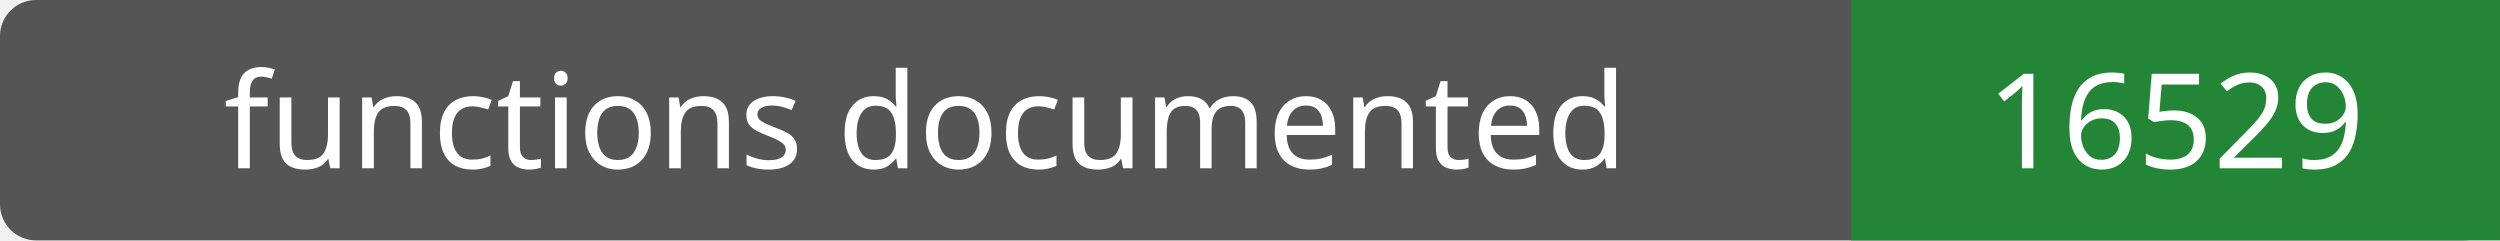
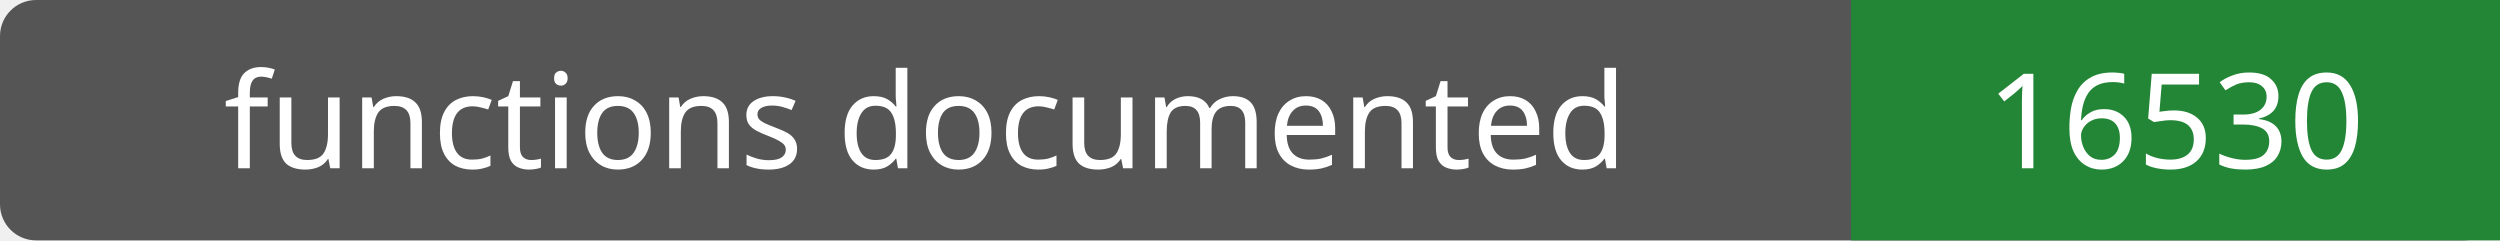
- <svg xmlns="http://www.w3.org/2000/svg" width="208" height="20" role="img" aria-label="functions documented: 16529">
+ <svg xmlns="http://www.w3.org/2000/svg" width="208" height="20" role="img" aria-label="functions documented: 16530">
  <rect width="208" height="20" rx="3" fill="#555" />
  <path fill="#238636" d="M154 0h54v20H154z" />
  <g fill="#fff" text-anchor="middle" font-family="Verdana,sans-serif" font-size="11">
    <text x="77.0" y="14">functions documented</text>
-     <text x="181.0" y="14">16529</text>
+     <text x="181.0" y="14">16530</text>
  </g>
</svg>
